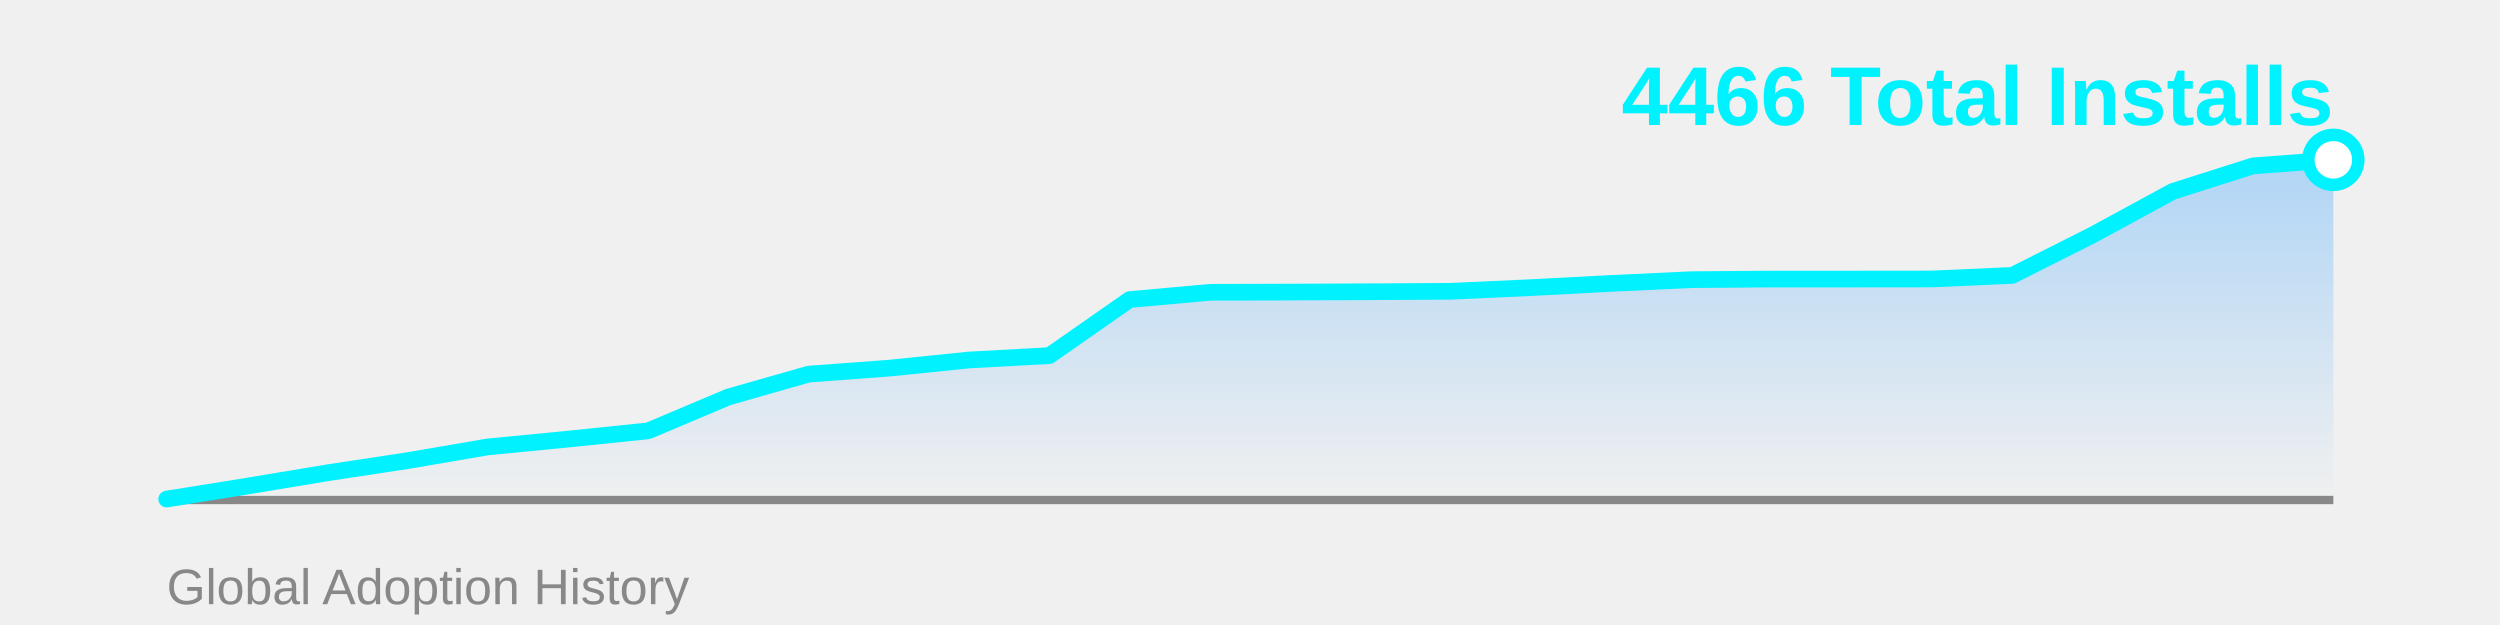
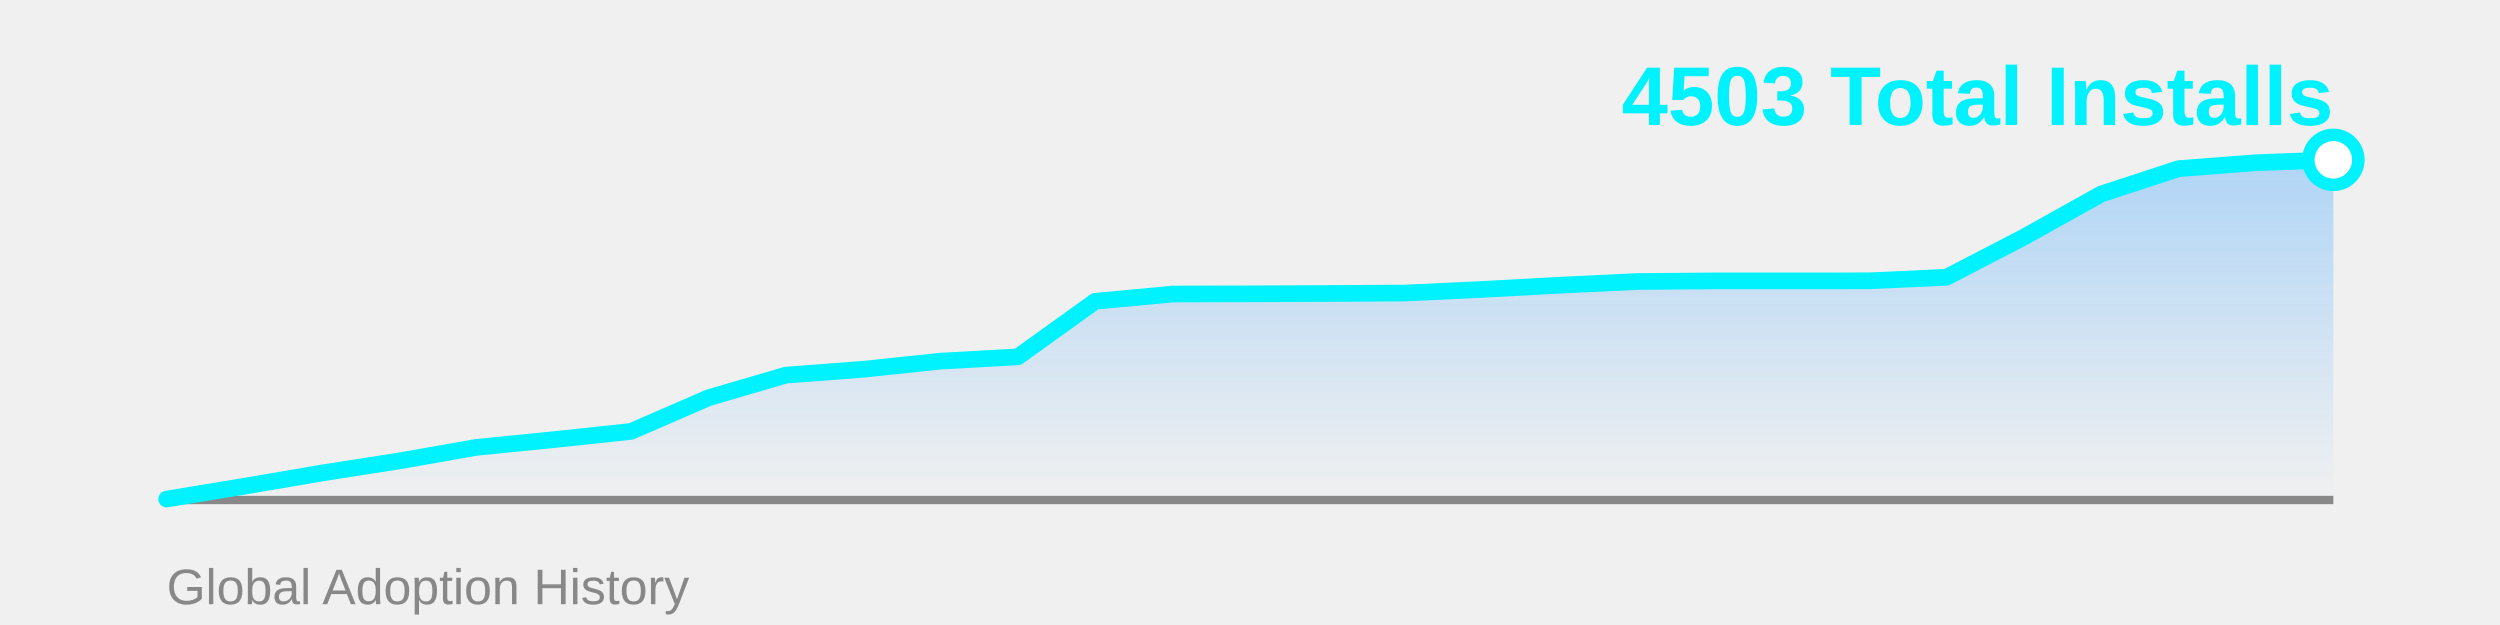
<svg xmlns="http://www.w3.org/2000/svg" width="600" height="150">
  <defs>
    <linearGradient id="areaGrad" x1="0%" y1="0%" x2="0%" y2="100%">
      <stop offset="0%" style="stop-color:#4facfe;stop-opacity:0.4" />
      <stop offset="100%" style="stop-color:#4facfe;stop-opacity:0" />
    </linearGradient>
  </defs>
-   <polygon points="40,120 40.0,119.775 59.259,116.684 78.519,113.481 97.778,110.559 117.037,107.262 136.296,105.389 155.556,103.403 174.815,95.274 194.074,89.785 213.333,88.362 232.593,86.395 251.852,85.346 271.111,71.896 290.37,70.154 309.63,70.098 328.889,70.023 348.148,69.911 367.407,69.03 386.667,68.019 405.926,67.119 425.185,66.97 444.444,66.97 463.704,66.951 482.963,66.089 502.222,56.386 521.481,45.933 540.741,39.808 560.0,38.366 560,120" fill="url(#areaGrad)" />
+   <polygon points="40,120 40.0,119.777 58.571,116.712 77.143,113.536 95.714,110.638 114.286,107.369 132.857,105.512 151.429,103.543 170.0,95.481 188.571,90.039 207.143,88.627 225.714,86.677 244.286,85.637 262.857,72.3 281.429,70.573 300.0,70.517 318.571,70.443 337.143,70.331 355.714,69.458 374.286,68.455 392.857,67.564 411.429,67.415 430.0,67.415 448.571,67.396 467.143,66.542 485.714,56.92 504.286,46.556 522.857,40.482 541.429,39.051 560.0,38.364 560,120" fill="url(#areaGrad)" />
  <line x1="40" y1="120" x2="560" y2="120" stroke="#888" stroke-width="2" />
-   <polyline points="40.0,119.775 59.259,116.684 78.519,113.481 97.778,110.559 117.037,107.262 136.296,105.389 155.556,103.403 174.815,95.274 194.074,89.785 213.333,88.362 232.593,86.395 251.852,85.346 271.111,71.896 290.37,70.154 309.63,70.098 328.889,70.023 348.148,69.911 367.407,69.03 386.667,68.019 405.926,67.119 425.185,66.97 444.444,66.97 463.704,66.951 482.963,66.089 502.222,56.386 521.481,45.933 540.741,39.808 560.0,38.366" fill="none" stroke="#00f2fe" stroke-width="4" stroke-linecap="round" stroke-linejoin="round" />
-   <circle cx="560.0" cy="38.366" r="6" fill="#fff" stroke="#00f2fe" stroke-width="3" />
-   <text x="560" y="30" font-family="Arial, sans-serif" font-size="20" font-weight="bold" fill="#00f2fe" text-anchor="end">4466 Total Installs</text>
+   <polyline points="40.0,119.777 58.571,116.712 77.143,113.536 95.714,110.638 114.286,107.369 132.857,105.512 151.429,103.543 170.0,95.481 188.571,90.039 207.143,88.627 225.714,86.677 244.286,85.637 262.857,72.3 281.429,70.573 300.0,70.517 318.571,70.443 337.143,70.331 355.714,69.458 374.286,68.455 392.857,67.564 411.429,67.415 430.0,67.415 448.571,67.396 467.143,66.542 485.714,56.92 504.286,46.556 522.857,40.482 541.429,39.051 560.0,38.364" fill="none" stroke="#00f2fe" stroke-width="4" stroke-linecap="round" stroke-linejoin="round" />
+   <circle cx="560.0" cy="38.364" r="6" fill="#fff" stroke="#00f2fe" stroke-width="3" />
+   <text x="560" y="30" font-family="Arial, sans-serif" font-size="20" font-weight="bold" fill="#00f2fe" text-anchor="end">4503 Total Installs</text>
  <text x="40" y="145" font-family="Arial, sans-serif" font-size="12" fill="#888" text-anchor="start">Global Adoption History</text>
</svg>
